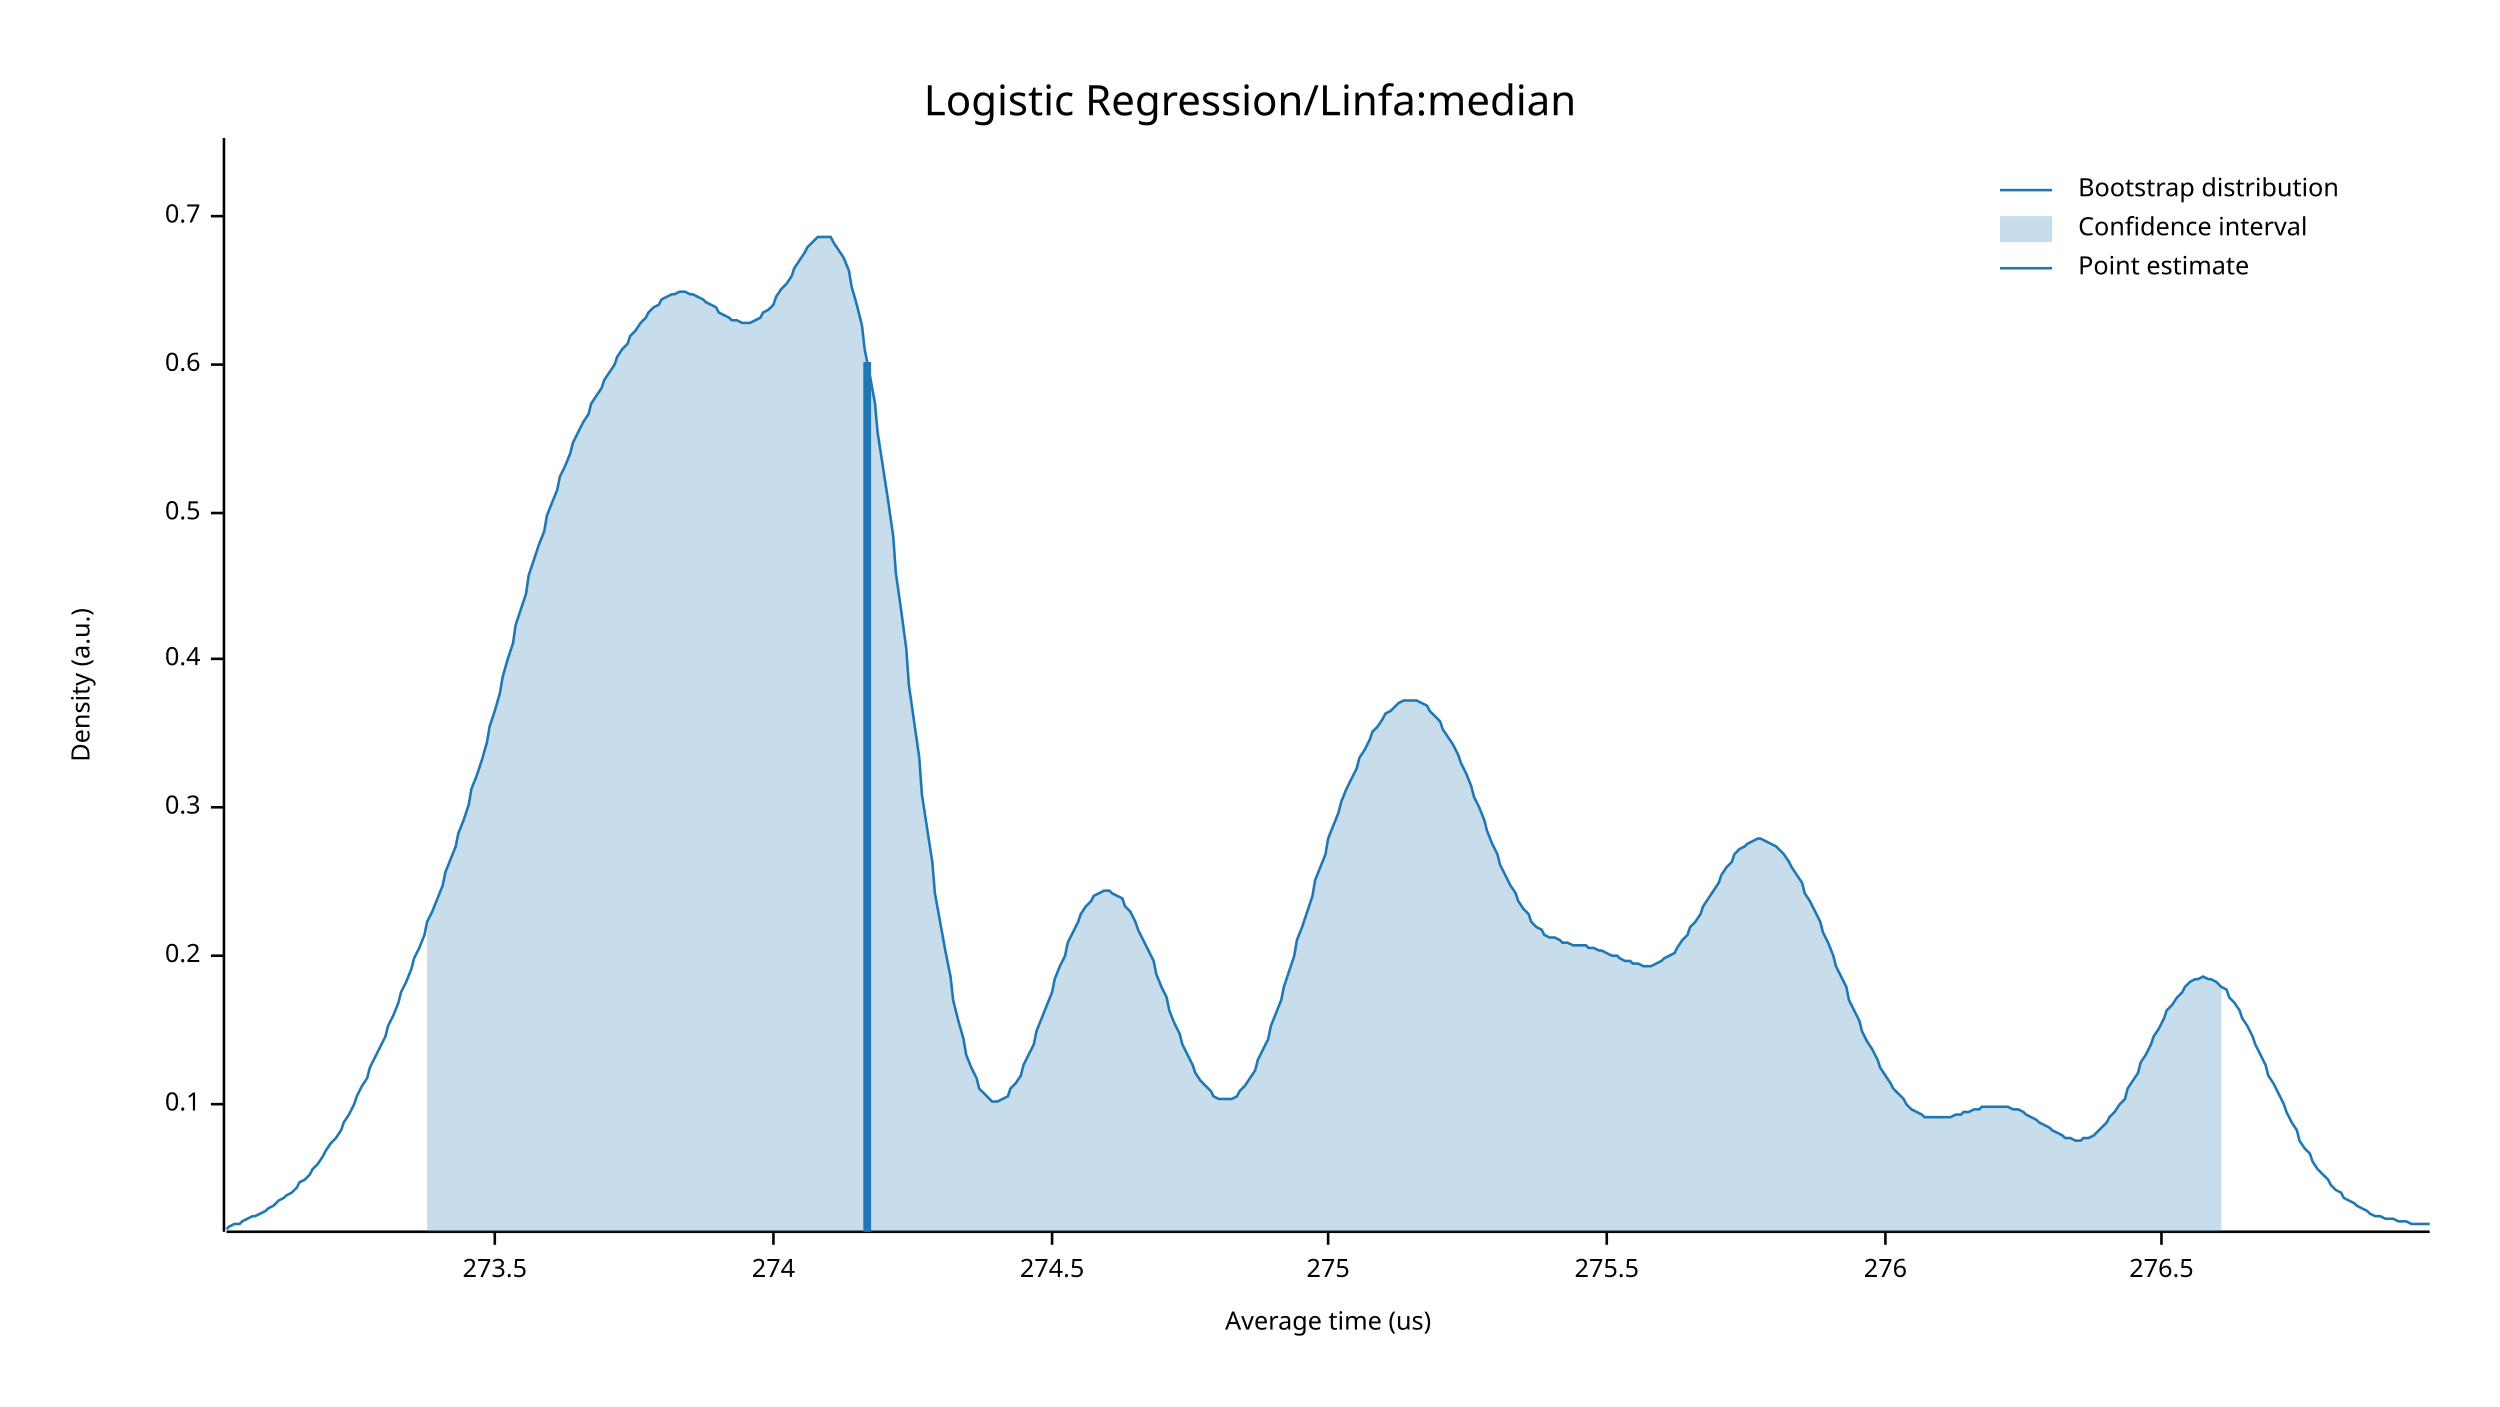
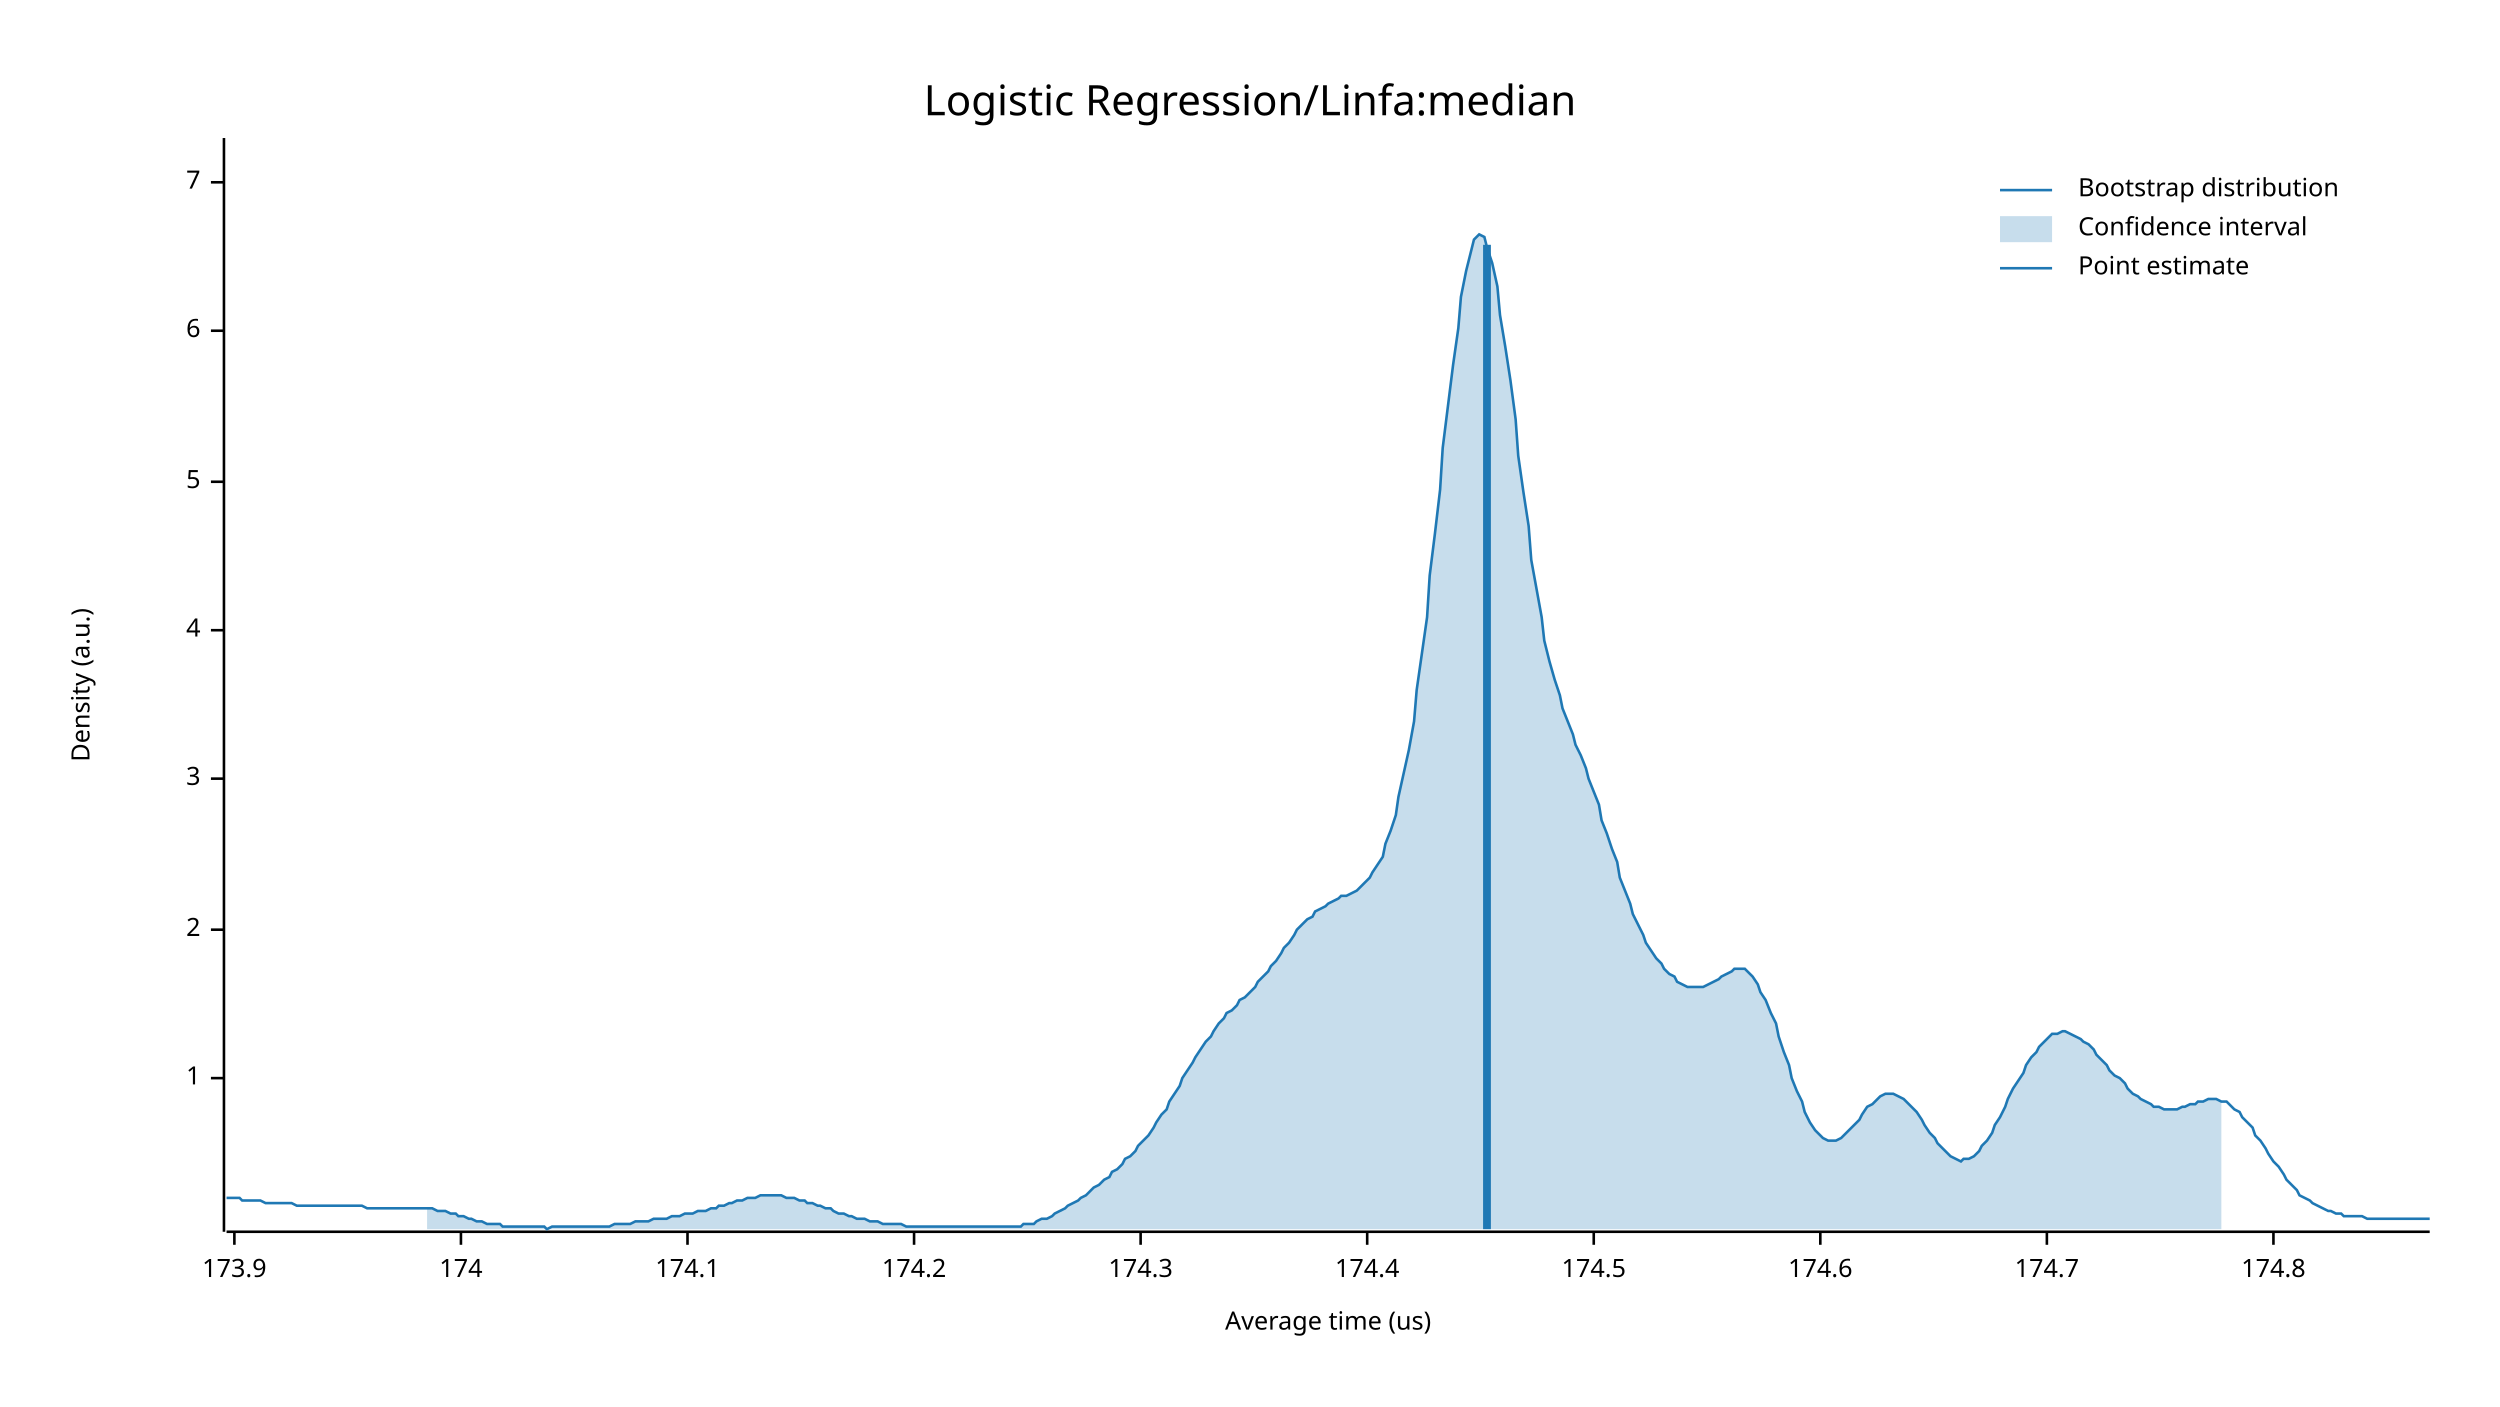
<svg xmlns="http://www.w3.org/2000/svg" width="960" height="540" viewBox="0 0 960 540">
  <text x="480" y="32" dy="0.76em" text-anchor="middle" font-family="sans-serif" font-size="16.129" opacity="1" fill="#000000">
Logistic Regression/Linfa:median
</text>
  <text x="27" y="263" dy="0.76em" text-anchor="middle" font-family="sans-serif" font-size="9.677" opacity="1" fill="#000000" transform="rotate(270, 27, 263)">
Density (a.u.)
</text>
  <text x="510" y="513" dy="-0.5ex" text-anchor="middle" font-family="sans-serif" font-size="9.677" opacity="1" fill="#000000">
Average time (us)
</text>
  <polyline fill="none" opacity="1" stroke="#000000" stroke-width="1" points="86,53 86,473 " />
-   <text x="77" y="424" dy="0.5ex" text-anchor="end" font-family="sans-serif" font-size="9.677" opacity="1" fill="#000000">
- 0.1
+   <text x="77" y="414" dy="0.5ex" text-anchor="end" font-family="sans-serif" font-size="9.677" opacity="1" fill="#000000">
+ 1
</text>
-   <polyline fill="none" opacity="1" stroke="#000000" stroke-width="1" points="81,424 86,424 " />
-   <text x="77" y="367" dy="0.5ex" text-anchor="end" font-family="sans-serif" font-size="9.677" opacity="1" fill="#000000">
- 0.2
+   <polyline fill="none" opacity="1" stroke="#000000" stroke-width="1" points="81,414 86,414 " />
+   <text x="77" y="357" dy="0.5ex" text-anchor="end" font-family="sans-serif" font-size="9.677" opacity="1" fill="#000000">
+ 2
</text>
-   <polyline fill="none" opacity="1" stroke="#000000" stroke-width="1" points="81,367 86,367 " />
-   <text x="77" y="310" dy="0.5ex" text-anchor="end" font-family="sans-serif" font-size="9.677" opacity="1" fill="#000000">
- 0.3
+   <polyline fill="none" opacity="1" stroke="#000000" stroke-width="1" points="81,357 86,357 " />
+   <text x="77" y="299" dy="0.5ex" text-anchor="end" font-family="sans-serif" font-size="9.677" opacity="1" fill="#000000">
+ 3
</text>
-   <polyline fill="none" opacity="1" stroke="#000000" stroke-width="1" points="81,310 86,310 " />
-   <text x="77" y="253" dy="0.5ex" text-anchor="end" font-family="sans-serif" font-size="9.677" opacity="1" fill="#000000">
- 0.4
+   <polyline fill="none" opacity="1" stroke="#000000" stroke-width="1" points="81,299 86,299 " />
+   <text x="77" y="242" dy="0.5ex" text-anchor="end" font-family="sans-serif" font-size="9.677" opacity="1" fill="#000000">
+ 4
</text>
-   <polyline fill="none" opacity="1" stroke="#000000" stroke-width="1" points="81,253 86,253 " />
-   <text x="77" y="197" dy="0.5ex" text-anchor="end" font-family="sans-serif" font-size="9.677" opacity="1" fill="#000000">
- 0.5
+   <polyline fill="none" opacity="1" stroke="#000000" stroke-width="1" points="81,242 86,242 " />
+   <text x="77" y="185" dy="0.5ex" text-anchor="end" font-family="sans-serif" font-size="9.677" opacity="1" fill="#000000">
+ 5
</text>
-   <polyline fill="none" opacity="1" stroke="#000000" stroke-width="1" points="81,197 86,197 " />
-   <text x="77" y="140" dy="0.5ex" text-anchor="end" font-family="sans-serif" font-size="9.677" opacity="1" fill="#000000">
- 0.6
+   <polyline fill="none" opacity="1" stroke="#000000" stroke-width="1" points="81,185 86,185 " />
+   <text x="77" y="127" dy="0.5ex" text-anchor="end" font-family="sans-serif" font-size="9.677" opacity="1" fill="#000000">
+ 6
</text>
-   <polyline fill="none" opacity="1" stroke="#000000" stroke-width="1" points="81,140 86,140 " />
-   <text x="77" y="83" dy="0.5ex" text-anchor="end" font-family="sans-serif" font-size="9.677" opacity="1" fill="#000000">
- 0.7
+   <polyline fill="none" opacity="1" stroke="#000000" stroke-width="1" points="81,127 86,127 " />
+   <text x="77" y="70" dy="0.5ex" text-anchor="end" font-family="sans-serif" font-size="9.677" opacity="1" fill="#000000">
+ 7
</text>
-   <polyline fill="none" opacity="1" stroke="#000000" stroke-width="1" points="81,83 86,83 " />
+   <polyline fill="none" opacity="1" stroke="#000000" stroke-width="1" points="81,70 86,70 " />
  <polyline fill="none" opacity="1" stroke="#000000" stroke-width="1" points="87,473 933,473 " />
-   <text x="190" y="483" dy="0.76em" text-anchor="middle" font-family="sans-serif" font-size="9.677" opacity="1" fill="#000000">
- 273.5
+   <text x="90" y="483" dy="0.76em" text-anchor="middle" font-family="sans-serif" font-size="9.677" opacity="1" fill="#000000">
+ 173.9
</text>
-   <polyline fill="none" opacity="1" stroke="#000000" stroke-width="1" points="190,473 190,478 " />
-   <text x="297" y="483" dy="0.76em" text-anchor="middle" font-family="sans-serif" font-size="9.677" opacity="1" fill="#000000">
- 274
+   <polyline fill="none" opacity="1" stroke="#000000" stroke-width="1" points="90,473 90,478 " />
+   <text x="177" y="483" dy="0.76em" text-anchor="middle" font-family="sans-serif" font-size="9.677" opacity="1" fill="#000000">
+ 174
</text>
-   <polyline fill="none" opacity="1" stroke="#000000" stroke-width="1" points="297,473 297,478 " />
-   <text x="404" y="483" dy="0.76em" text-anchor="middle" font-family="sans-serif" font-size="9.677" opacity="1" fill="#000000">
- 274.5
+   <polyline fill="none" opacity="1" stroke="#000000" stroke-width="1" points="177,473 177,478 " />
+   <text x="264" y="483" dy="0.76em" text-anchor="middle" font-family="sans-serif" font-size="9.677" opacity="1" fill="#000000">
+ 174.1
</text>
-   <polyline fill="none" opacity="1" stroke="#000000" stroke-width="1" points="404,473 404,478 " />
-   <text x="510" y="483" dy="0.76em" text-anchor="middle" font-family="sans-serif" font-size="9.677" opacity="1" fill="#000000">
- 275
+   <polyline fill="none" opacity="1" stroke="#000000" stroke-width="1" points="264,473 264,478 " />
+   <text x="351" y="483" dy="0.76em" text-anchor="middle" font-family="sans-serif" font-size="9.677" opacity="1" fill="#000000">
+ 174.2
</text>
-   <polyline fill="none" opacity="1" stroke="#000000" stroke-width="1" points="510,473 510,478 " />
-   <text x="617" y="483" dy="0.76em" text-anchor="middle" font-family="sans-serif" font-size="9.677" opacity="1" fill="#000000">
- 275.5
+   <polyline fill="none" opacity="1" stroke="#000000" stroke-width="1" points="351,473 351,478 " />
+   <text x="438" y="483" dy="0.76em" text-anchor="middle" font-family="sans-serif" font-size="9.677" opacity="1" fill="#000000">
+ 174.3
</text>
-   <polyline fill="none" opacity="1" stroke="#000000" stroke-width="1" points="617,473 617,478 " />
-   <text x="724" y="483" dy="0.76em" text-anchor="middle" font-family="sans-serif" font-size="9.677" opacity="1" fill="#000000">
- 276
+   <polyline fill="none" opacity="1" stroke="#000000" stroke-width="1" points="438,473 438,478 " />
+   <text x="525" y="483" dy="0.76em" text-anchor="middle" font-family="sans-serif" font-size="9.677" opacity="1" fill="#000000">
+ 174.4
</text>
-   <polyline fill="none" opacity="1" stroke="#000000" stroke-width="1" points="724,473 724,478 " />
-   <text x="830" y="483" dy="0.76em" text-anchor="middle" font-family="sans-serif" font-size="9.677" opacity="1" fill="#000000">
- 276.5
+   <polyline fill="none" opacity="1" stroke="#000000" stroke-width="1" points="525,473 525,478 " />
+   <text x="612" y="483" dy="0.76em" text-anchor="middle" font-family="sans-serif" font-size="9.677" opacity="1" fill="#000000">
+ 174.5
</text>
-   <polyline fill="none" opacity="1" stroke="#000000" stroke-width="1" points="830,473 830,478 " />
-   <polyline fill="none" opacity="1" stroke="#1F78B4" stroke-width="1" points="87,472 88,471 90,470 92,470 93,469 95,468 97,467 98,467 100,466 102,465 103,464 105,463 107,461 109,460 110,459 112,458 114,456 115,454 117,453 119,451 120,449 122,447 124,444 125,442 127,439 129,437 131,434 132,431 134,428 136,424 137,421 139,417 141,414 142,410 144,406 146,402 148,398 149,394 151,390 153,385 154,381 156,377 158,372 159,368 161,364 163,359 164,354 166,350 168,345 170,340 171,335 173,330 175,325 176,320 178,315 180,309 181,303 183,298 185,292 187,285 188,279 190,273 192,266 193,260 195,253 197,247 198,240 200,234 202,228 203,221 205,215 207,209 209,204 210,198 212,193 214,188 215,183 217,179 219,174 220,170 222,166 224,162 226,159 227,155 229,152 231,149 232,146 234,143 236,140 237,137 239,134 241,132 242,129 244,127 246,124 248,122 249,120 251,118 253,117 254,115 256,114 258,113 259,113 261,112 263,112 265,113 266,113 268,114 270,115 271,116 273,117 275,118 276,120 278,121 280,122 281,123 283,123 285,124 287,124 288,124 290,123 292,122 293,120 295,119 297,117 298,114 300,111 302,109 304,106 305,103 307,100 309,97 310,95 312,93 314,91 315,91 317,91 319,91 320,93 322,96 324,99 326,104 327,110 329,117 331,125 332,134 334,144 336,155 337,166 339,179 341,192 343,206 344,220 346,234 348,249 349,263 351,277 353,291 354,305 356,318 358,331 359,343 361,354 363,365 365,375 366,384 368,392 370,399 371,405 373,410 375,414 376,418 378,420 380,422 381,423 383,423 385,422 387,421 388,418 390,416 392,413 393,409 395,405 397,401 398,396 400,391 402,386 404,381 405,376 407,371 409,367 410,362 412,358 414,354 415,351 417,348 419,346 420,344 422,343 424,342 426,342 427,343 429,344 431,345 432,348 434,350 436,354 437,357 439,361 441,365 443,369 444,374 446,379 448,383 449,388 451,393 453,397 454,401 456,405 458,409 459,412 461,415 463,417 465,419 466,421 468,422 470,422 471,422 473,422 475,421 476,419 478,417 480,414 482,411 483,407 485,403 487,399 488,394 490,389 492,384 493,379 495,373 497,367 498,361 500,356 502,350 504,344 505,338 507,333 509,328 510,322 512,317 514,312 515,308 517,303 519,299 521,295 522,291 524,288 526,284 527,281 529,279 531,276 532,274 534,273 536,271 537,270 539,269 541,269 543,269 544,269 546,270 548,271 549,273 551,275 553,277 554,280 556,283 558,286 560,290 561,293 563,297 565,302 566,306 568,310 570,315 571,319 573,324 575,328 576,332 578,336 580,340 582,343 583,346 585,349 587,351 588,354 590,356 592,357 593,359 595,360 597,360 599,361 600,362 602,362 604,363 605,363 607,363 609,363 610,364 612,364 614,365 615,365 617,366 619,367 621,367 622,368 624,369 626,369 627,370 629,370 631,371 632,371 634,371 636,370 638,369 639,368 641,367 643,366 644,364 646,361 648,359 649,356 651,354 653,351 654,348 656,345 658,342 660,339 661,336 663,333 665,331 666,328 668,326 670,325 671,324 673,323 675,322 676,322 678,323 680,324 682,325 683,326 685,328 687,331 688,333 690,336 692,339 693,343 695,346 697,350 699,354 700,358 702,362 704,367 705,371 707,375 709,379 710,384 712,388 714,392 715,396 717,400 719,403 721,407 722,410 724,413 726,416 727,418 729,420 731,422 732,424 734,426 736,427 738,428 739,429 741,429 743,429 744,429 746,429 748,429 749,429 751,428 753,428 754,427 756,427 758,426 760,426 761,425 763,425 765,425 766,425 768,425 770,425 771,425 773,426 775,426 777,427 778,428 780,429 782,430 783,431 785,432 787,433 788,434 790,435 792,436 793,437 795,437 797,438 799,438 800,437 802,437 804,436 805,435 807,433 809,431 810,429 812,427 814,424 816,422 817,418 819,415 821,412 822,408 824,405 826,401 827,398 829,395 831,391 832,388 834,386 836,383 838,381 839,379 841,377 843,376 844,376 846,375 848,376 849,376 851,377 853,379 855,380 856,383 858,385 860,388 861,391 863,394 865,398 866,401 868,405 870,409 871,413 873,416 875,420 877,424 878,427 880,431 882,434 883,438 885,441 887,443 888,446 890,449 892,451 894,453 895,455 897,457 899,458 900,460 902,461 904,462 905,463 907,464 909,465 910,466 912,467 914,467 916,468 917,468 919,468 921,469 922,469 924,469 926,470 927,470 929,470 931,470 933,470 " />
-   <polygon opacity="0.25" fill="#1F78B4" points="164,354 166,350 168,345 170,340 171,335 173,330 175,325 176,320 178,315 180,309 181,303 183,298 185,292 187,285 188,279 190,273 192,266 193,260 195,253 197,247 198,240 200,234 202,228 203,221 205,215 207,209 209,204 210,198 212,193 214,188 215,183 217,179 219,174 220,170 222,166 224,162 226,159 227,155 229,152 231,149 232,146 234,143 236,140 237,137 239,134 241,132 242,129 244,127 246,124 248,122 249,120 251,118 253,117 254,115 256,114 258,113 259,113 261,112 263,112 265,113 266,113 268,114 270,115 271,116 273,117 275,118 276,120 278,121 280,122 281,123 283,123 285,124 287,124 288,124 290,123 292,122 293,120 295,119 297,117 298,114 300,111 302,109 304,106 305,103 307,100 309,97 310,95 312,93 314,91 315,91 317,91 319,91 320,93 322,96 324,99 326,104 327,110 329,117 331,125 332,134 334,144 336,155 337,166 339,179 341,192 343,206 344,220 346,234 348,249 349,263 351,277 353,291 354,305 356,318 358,331 359,343 361,354 363,365 365,375 366,384 368,392 370,399 371,405 373,410 375,414 376,418 378,420 380,422 381,423 383,423 385,422 387,421 388,418 390,416 392,413 393,409 395,405 397,401 398,396 400,391 402,386 404,381 405,376 407,371 409,367 410,362 412,358 414,354 415,351 417,348 419,346 420,344 422,343 424,342 426,342 427,343 429,344 431,345 432,348 434,350 436,354 437,357 439,361 441,365 443,369 444,374 446,379 448,383 449,388 451,393 453,397 454,401 456,405 458,409 459,412 461,415 463,417 465,419 466,421 468,422 470,422 471,422 473,422 475,421 476,419 478,417 480,414 482,411 483,407 485,403 487,399 488,394 490,389 492,384 493,379 495,373 497,367 498,361 500,356 502,350 504,344 505,338 507,333 509,328 510,322 512,317 514,312 515,308 517,303 519,299 521,295 522,291 524,288 526,284 527,281 529,279 531,276 532,274 534,273 536,271 537,270 539,269 541,269 543,269 544,269 546,270 548,271 549,273 551,275 553,277 554,280 556,283 558,286 560,290 561,293 563,297 565,302 566,306 568,310 570,315 571,319 573,324 575,328 576,332 578,336 580,340 582,343 583,346 585,349 587,351 588,354 590,356 592,357 593,359 595,360 597,360 599,361 600,362 602,362 604,363 605,363 607,363 609,363 610,364 612,364 614,365 615,365 617,366 619,367 621,367 622,368 624,369 626,369 627,370 629,370 631,371 632,371 634,371 636,370 638,369 639,368 641,367 643,366 644,364 646,361 648,359 649,356 651,354 653,351 654,348 656,345 658,342 660,339 661,336 663,333 665,331 666,328 668,326 670,325 671,324 673,323 675,322 676,322 678,323 680,324 682,325 683,326 685,328 687,331 688,333 690,336 692,339 693,343 695,346 697,350 699,354 700,358 702,362 704,367 705,371 707,375 709,379 710,384 712,388 714,392 715,396 717,400 719,403 721,407 722,410 724,413 726,416 727,418 729,420 731,422 732,424 734,426 736,427 738,428 739,429 741,429 743,429 744,429 746,429 748,429 749,429 751,428 753,428 754,427 756,427 758,426 760,426 761,425 763,425 765,425 766,425 768,425 770,425 771,425 773,426 775,426 777,427 778,428 780,429 782,430 783,431 785,432 787,433 788,434 790,435 792,436 793,437 795,437 797,438 799,438 800,437 802,437 804,436 805,435 807,433 809,431 810,429 812,427 814,424 816,422 817,418 819,415 821,412 822,408 824,405 826,401 827,398 829,395 831,391 832,388 834,386 836,383 838,381 839,379 841,377 843,376 844,376 846,375 848,376 849,376 851,377 853,379 853,473 164,473 " />
-   <polyline fill="none" opacity="1" stroke="#1F78B4" stroke-width="3" points="333,473 333,139 " />
+   <polyline fill="none" opacity="1" stroke="#000000" stroke-width="1" points="612,473 612,478 " />
+   <text x="699" y="483" dy="0.76em" text-anchor="middle" font-family="sans-serif" font-size="9.677" opacity="1" fill="#000000">
+ 174.6
+ </text>
+   <polyline fill="none" opacity="1" stroke="#000000" stroke-width="1" points="699,473 699,478 " />
+   <text x="786" y="483" dy="0.76em" text-anchor="middle" font-family="sans-serif" font-size="9.677" opacity="1" fill="#000000">
+ 174.7
+ </text>
+   <polyline fill="none" opacity="1" stroke="#000000" stroke-width="1" points="786,473 786,478 " />
+   <text x="873" y="483" dy="0.76em" text-anchor="middle" font-family="sans-serif" font-size="9.677" opacity="1" fill="#000000">
+ 174.8
+ </text>
+   <polyline fill="none" opacity="1" stroke="#000000" stroke-width="1" points="873,473 873,478 " />
+   <polyline fill="none" opacity="1" stroke="#1F78B4" stroke-width="1" points="87,460 88,460 90,460 92,460 93,461 95,461 97,461 98,461 100,461 102,462 103,462 105,462 107,462 109,462 110,462 112,462 114,463 115,463 117,463 119,463 120,463 122,463 124,463 125,463 127,463 129,463 131,463 132,463 134,463 136,463 137,463 139,463 141,464 142,464 144,464 146,464 148,464 149,464 151,464 153,464 154,464 156,464 158,464 159,464 161,464 163,464 164,464 166,464 168,465 170,465 171,465 173,466 175,466 176,467 178,467 180,468 181,468 183,469 185,469 187,470 188,470 190,470 192,470 193,471 195,471 197,471 198,471 200,471 202,471 203,471 205,471 207,471 209,471 210,472 212,471 214,471 215,471 217,471 219,471 220,471 222,471 224,471 226,471 227,471 229,471 231,471 232,471 234,471 236,470 237,470 239,470 241,470 242,470 244,469 246,469 248,469 249,469 251,468 253,468 254,468 256,468 258,467 259,467 261,467 263,466 265,466 266,466 268,465 270,465 271,465 273,464 275,464 276,463 278,463 280,462 281,462 283,461 285,461 287,460 288,460 290,460 292,459 293,459 295,459 297,459 298,459 300,459 302,460 304,460 305,460 307,461 309,461 310,462 312,462 314,463 315,463 317,464 319,464 320,465 322,466 324,466 326,467 327,467 329,468 331,468 332,468 334,469 336,469 337,469 339,470 341,470 343,470 344,470 346,470 348,471 349,471 351,471 353,471 354,471 356,471 358,471 359,471 361,471 363,471 365,471 366,471 368,471 370,471 371,471 373,471 375,471 376,471 378,471 380,471 381,471 383,471 385,471 387,471 388,471 390,471 392,471 393,470 395,470 397,470 398,469 400,468 402,468 404,467 405,466 407,465 409,464 410,463 412,462 414,461 415,460 417,459 419,457 420,456 422,455 424,453 426,452 427,450 429,449 431,447 432,445 434,444 436,442 437,440 439,438 441,436 443,433 444,431 446,428 448,426 449,423 451,420 453,417 454,414 456,411 458,408 459,406 461,403 463,400 465,398 466,396 468,393 470,391 471,389 473,388 475,386 476,384 478,383 480,381 482,379 483,377 485,375 487,373 488,371 490,369 492,366 493,364 495,362 497,359 498,357 500,355 502,353 504,352 505,350 507,349 509,348 510,347 512,346 514,345 515,344 517,344 519,343 521,342 522,341 524,339 526,337 527,335 529,332 531,329 532,324 534,319 536,313 537,306 539,297 541,288 543,277 544,265 546,251 548,237 549,221 551,205 553,188 554,172 556,156 558,140 560,126 561,114 563,104 565,96 566,92 568,90 570,91 571,95 573,101 575,110 576,121 578,133 580,146 582,161 583,175 585,189 587,202 588,215 590,226 592,237 593,246 595,254 597,261 599,267 600,272 602,277 604,282 605,286 607,290 609,295 610,299 612,304 614,309 615,315 617,320 619,326 621,331 622,337 624,342 626,347 627,351 629,355 631,359 632,362 634,365 636,368 638,370 639,372 641,374 643,375 644,377 646,378 648,379 649,379 651,379 653,379 654,379 656,378 658,377 660,376 661,375 663,374 665,373 666,372 668,372 670,372 671,373 673,375 675,378 676,381 678,384 680,389 682,393 683,398 685,404 687,409 688,414 690,419 692,423 693,427 695,431 697,434 699,436 700,437 702,438 704,438 705,438 707,437 709,435 710,434 712,432 714,430 715,428 717,425 719,424 721,422 722,421 724,420 726,420 727,420 729,421 731,422 732,423 734,425 736,427 738,430 739,432 741,435 743,437 744,439 746,441 748,443 749,444 751,445 753,446 754,445 756,445 758,444 760,442 761,440 763,438 765,435 766,432 768,429 770,425 771,422 773,418 775,415 777,412 778,409 780,406 782,404 783,402 785,400 787,398 788,397 790,397 792,396 793,396 795,397 797,398 799,399 800,400 802,401 804,403 805,405 807,407 809,409 810,411 812,413 814,414 816,416 817,418 819,420 821,421 822,422 824,423 826,424 827,425 829,425 831,426 832,426 834,426 836,426 838,425 839,425 841,424 843,424 844,423 846,423 848,422 849,422 851,422 853,423 855,423 856,424 858,426 860,427 861,429 863,431 865,433 866,436 868,438 870,441 871,443 873,446 875,448 877,451 878,453 880,455 882,457 883,459 885,460 887,461 888,462 890,463 892,464 894,465 895,465 897,466 899,466 900,467 902,467 904,467 905,467 907,467 909,468 910,468 912,468 914,468 916,468 917,468 919,468 921,468 922,468 924,468 926,468 927,468 929,468 931,468 933,468 " />
+   <polygon opacity="0.25" fill="#1F78B4" points="164,464 166,464 168,465 170,465 171,465 173,466 175,466 176,467 178,467 180,468 181,468 183,469 185,469 187,470 188,470 190,470 192,470 193,471 195,471 197,471 198,471 200,471 202,471 203,471 205,471 207,471 209,471 210,472 212,471 214,471 215,471 217,471 219,471 220,471 222,471 224,471 226,471 227,471 229,471 231,471 232,471 234,471 236,470 237,470 239,470 241,470 242,470 244,469 246,469 248,469 249,469 251,468 253,468 254,468 256,468 258,467 259,467 261,467 263,466 265,466 266,466 268,465 270,465 271,465 273,464 275,464 276,463 278,463 280,462 281,462 283,461 285,461 287,460 288,460 290,460 292,459 293,459 295,459 297,459 298,459 300,459 302,460 304,460 305,460 307,461 309,461 310,462 312,462 314,463 315,463 317,464 319,464 320,465 322,466 324,466 326,467 327,467 329,468 331,468 332,468 334,469 336,469 337,469 339,470 341,470 343,470 344,470 346,470 348,471 349,471 351,471 353,471 354,471 356,471 358,471 359,471 361,471 363,471 365,471 366,471 368,471 370,471 371,471 373,471 375,471 376,471 378,471 380,471 381,471 383,471 385,471 387,471 388,471 390,471 392,471 393,470 395,470 397,470 398,469 400,468 402,468 404,467 405,466 407,465 409,464 410,463 412,462 414,461 415,460 417,459 419,457 420,456 422,455 424,453 426,452 427,450 429,449 431,447 432,445 434,444 436,442 437,440 439,438 441,436 443,433 444,431 446,428 448,426 449,423 451,420 453,417 454,414 456,411 458,408 459,406 461,403 463,400 465,398 466,396 468,393 470,391 471,389 473,388 475,386 476,384 478,383 480,381 482,379 483,377 485,375 487,373 488,371 490,369 492,366 493,364 495,362 497,359 498,357 500,355 502,353 504,352 505,350 507,349 509,348 510,347 512,346 514,345 515,344 517,344 519,343 521,342 522,341 524,339 526,337 527,335 529,332 531,329 532,324 534,319 536,313 537,306 539,297 541,288 543,277 544,265 546,251 548,237 549,221 551,205 553,188 554,172 556,156 558,140 560,126 561,114 563,104 565,96 566,92 568,90 570,91 571,95 573,101 575,110 576,121 578,133 580,146 582,161 583,175 585,189 587,202 588,215 590,226 592,237 593,246 595,254 597,261 599,267 600,272 602,277 604,282 605,286 607,290 609,295 610,299 612,304 614,309 615,315 617,320 619,326 621,331 622,337 624,342 626,347 627,351 629,355 631,359 632,362 634,365 636,368 638,370 639,372 641,374 643,375 644,377 646,378 648,379 649,379 651,379 653,379 654,379 656,378 658,377 660,376 661,375 663,374 665,373 666,372 668,372 670,372 671,373 673,375 675,378 676,381 678,384 680,389 682,393 683,398 685,404 687,409 688,414 690,419 692,423 693,427 695,431 697,434 699,436 700,437 702,438 704,438 705,438 707,437 709,435 710,434 712,432 714,430 715,428 717,425 719,424 721,422 722,421 724,420 726,420 727,420 729,421 731,422 732,423 734,425 736,427 738,430 739,432 741,435 743,437 744,439 746,441 748,443 749,444 751,445 753,446 754,445 756,445 758,444 760,442 761,440 763,438 765,435 766,432 768,429 770,425 771,422 773,418 775,415 777,412 778,409 780,406 782,404 783,402 785,400 787,398 788,397 790,397 792,396 793,396 795,397 797,398 799,399 800,400 802,401 804,403 805,405 807,407 809,409 810,411 812,413 814,414 816,416 817,418 819,420 821,421 822,422 824,423 826,424 827,425 829,425 831,426 832,426 834,426 836,426 838,425 839,425 841,424 843,424 844,423 846,423 848,422 849,422 851,422 853,423 853,472 164,472 " />
+   <polyline fill="none" opacity="1" stroke="#1F78B4" stroke-width="3" points="571,472 571,94 " />
  <text x="798" y="68" dy="0.76em" text-anchor="start" font-family="sans-serif" font-size="9.677" opacity="1" fill="#000000">
Bootstrap distribution
</text>
  <text x="798" y="83" dy="0.76em" text-anchor="start" font-family="sans-serif" font-size="9.677" opacity="1" fill="#000000">
Confidence interval
</text>
  <text x="798" y="98" dy="0.76em" text-anchor="start" font-family="sans-serif" font-size="9.677" opacity="1" fill="#000000">
Point estimate
</text>
  <polyline fill="none" opacity="1" stroke="#1F78B4" stroke-width="1" points="768,73 788,73 " />
  <rect x="768" y="83" width="20" height="10" opacity="0.25" fill="#1F78B4" stroke="none" />
  <polyline fill="none" opacity="1" stroke="#1F78B4" stroke-width="1" points="768,103 788,103 " />
</svg>
